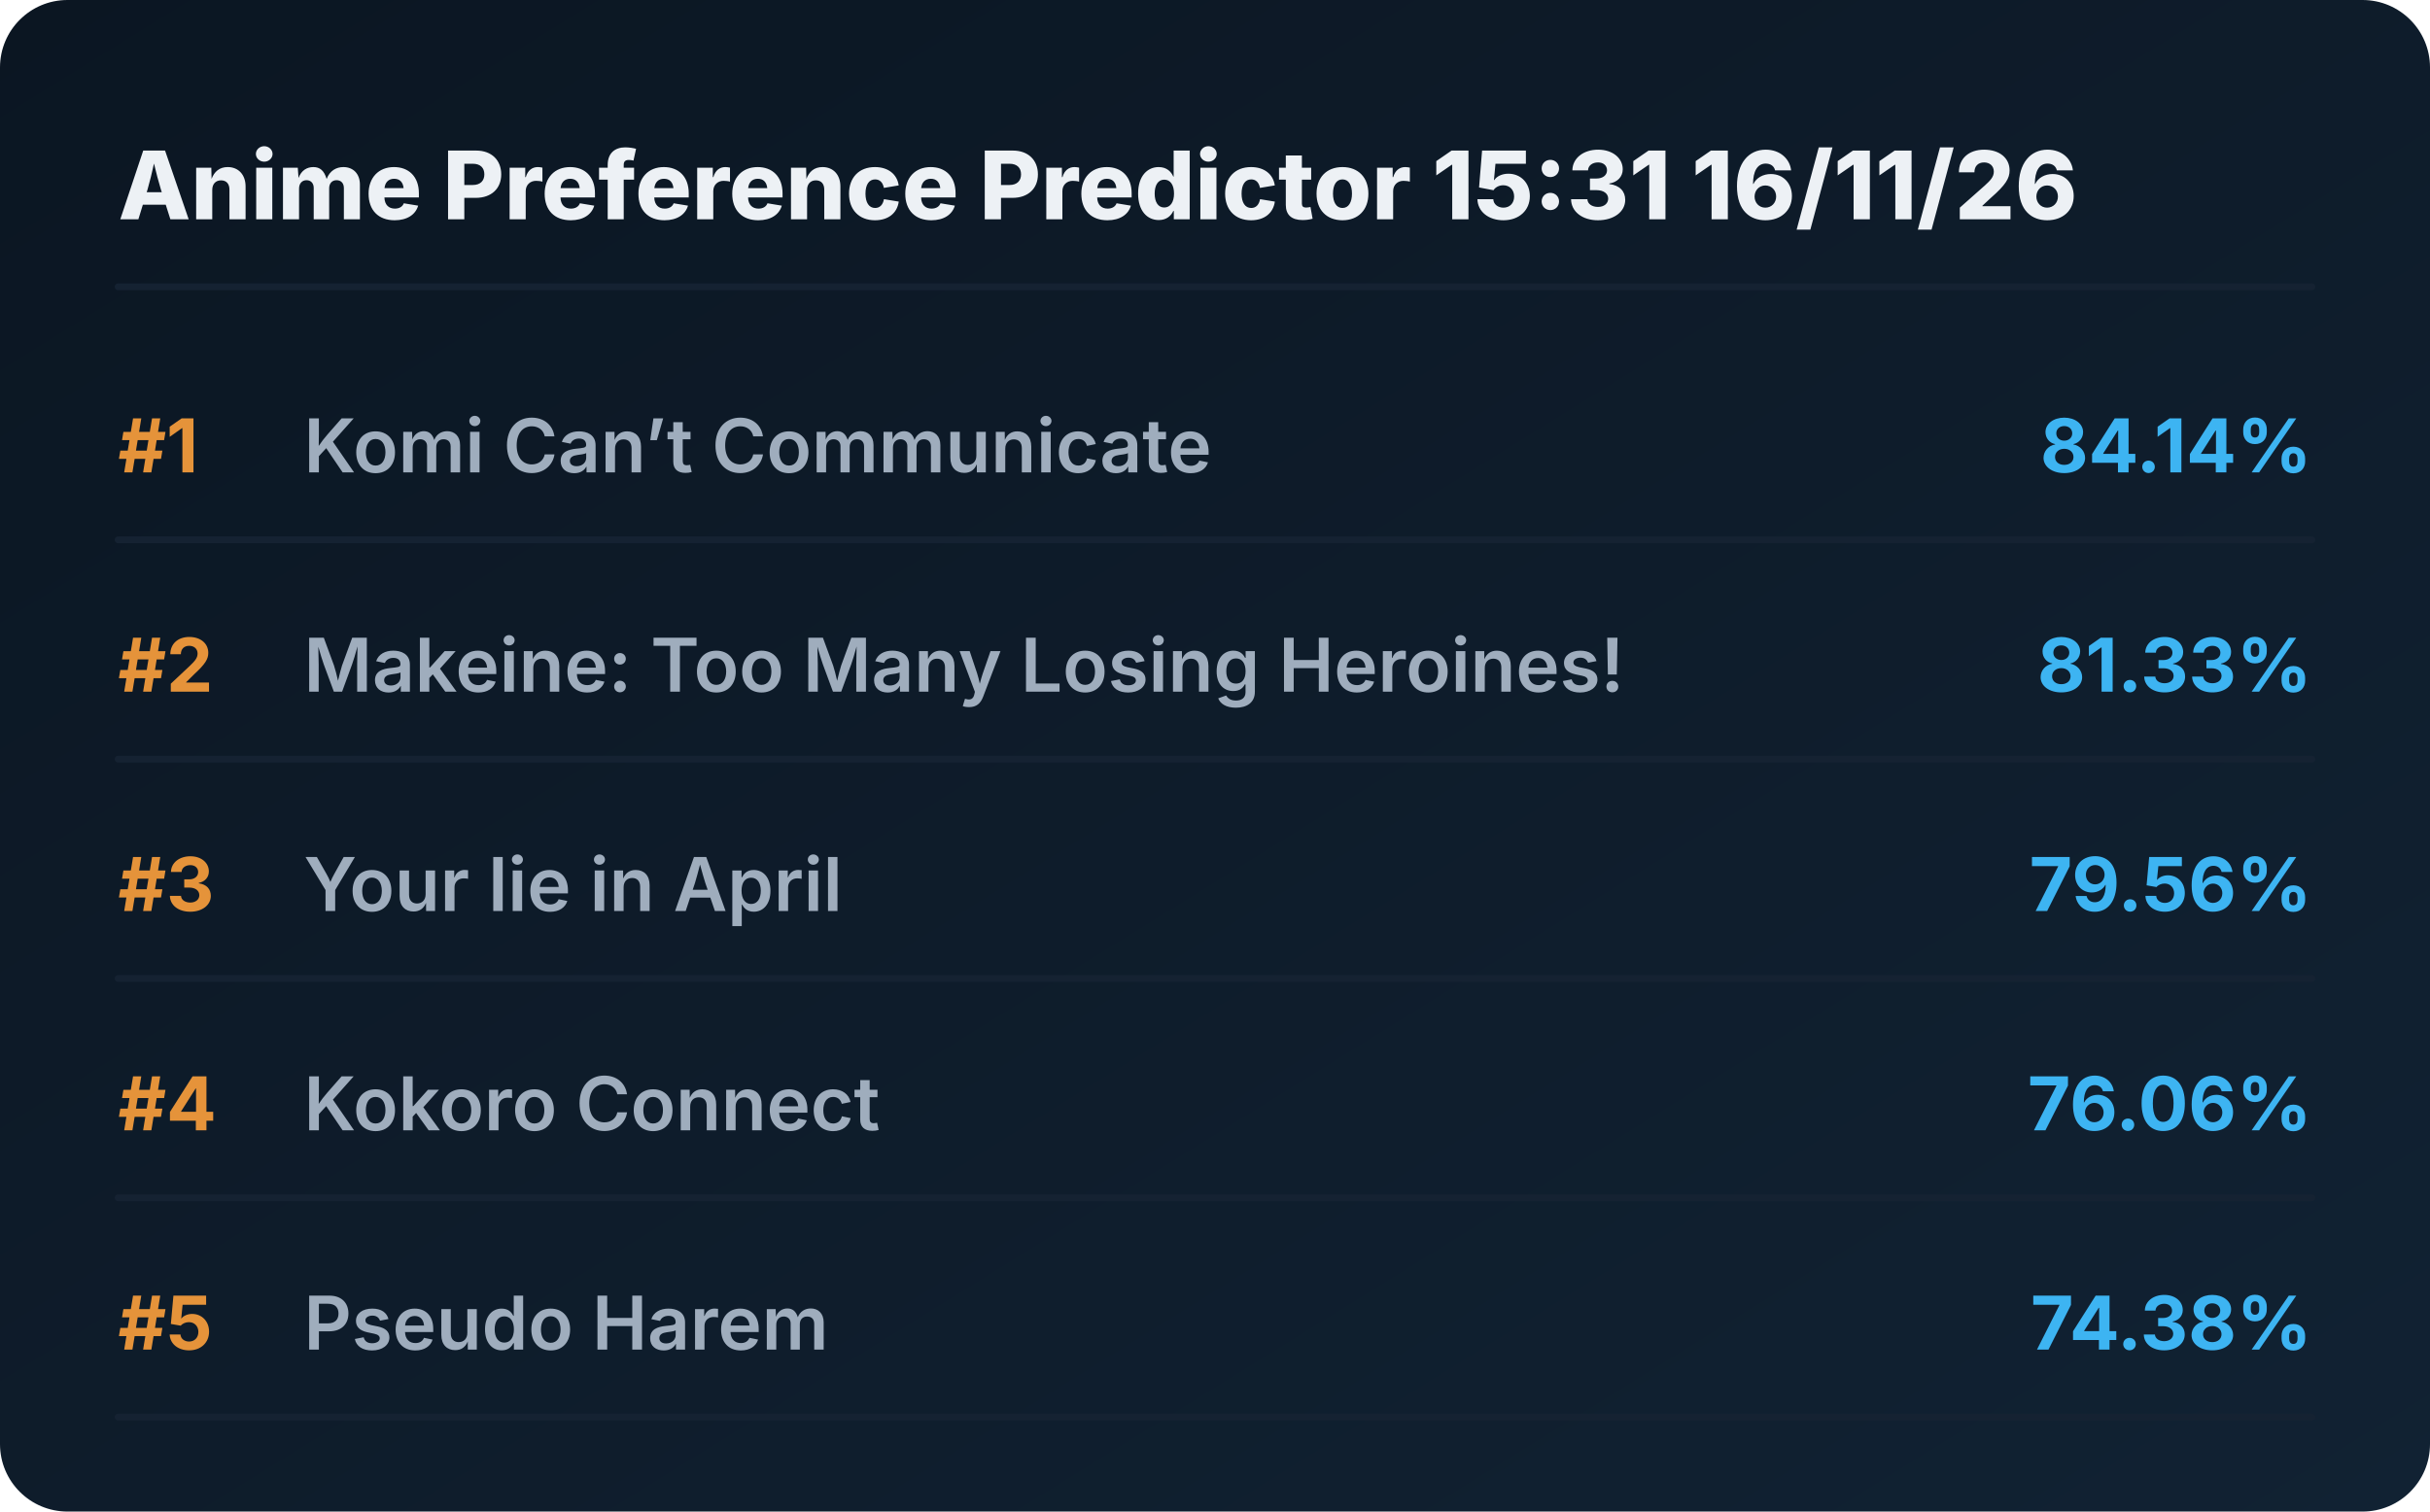
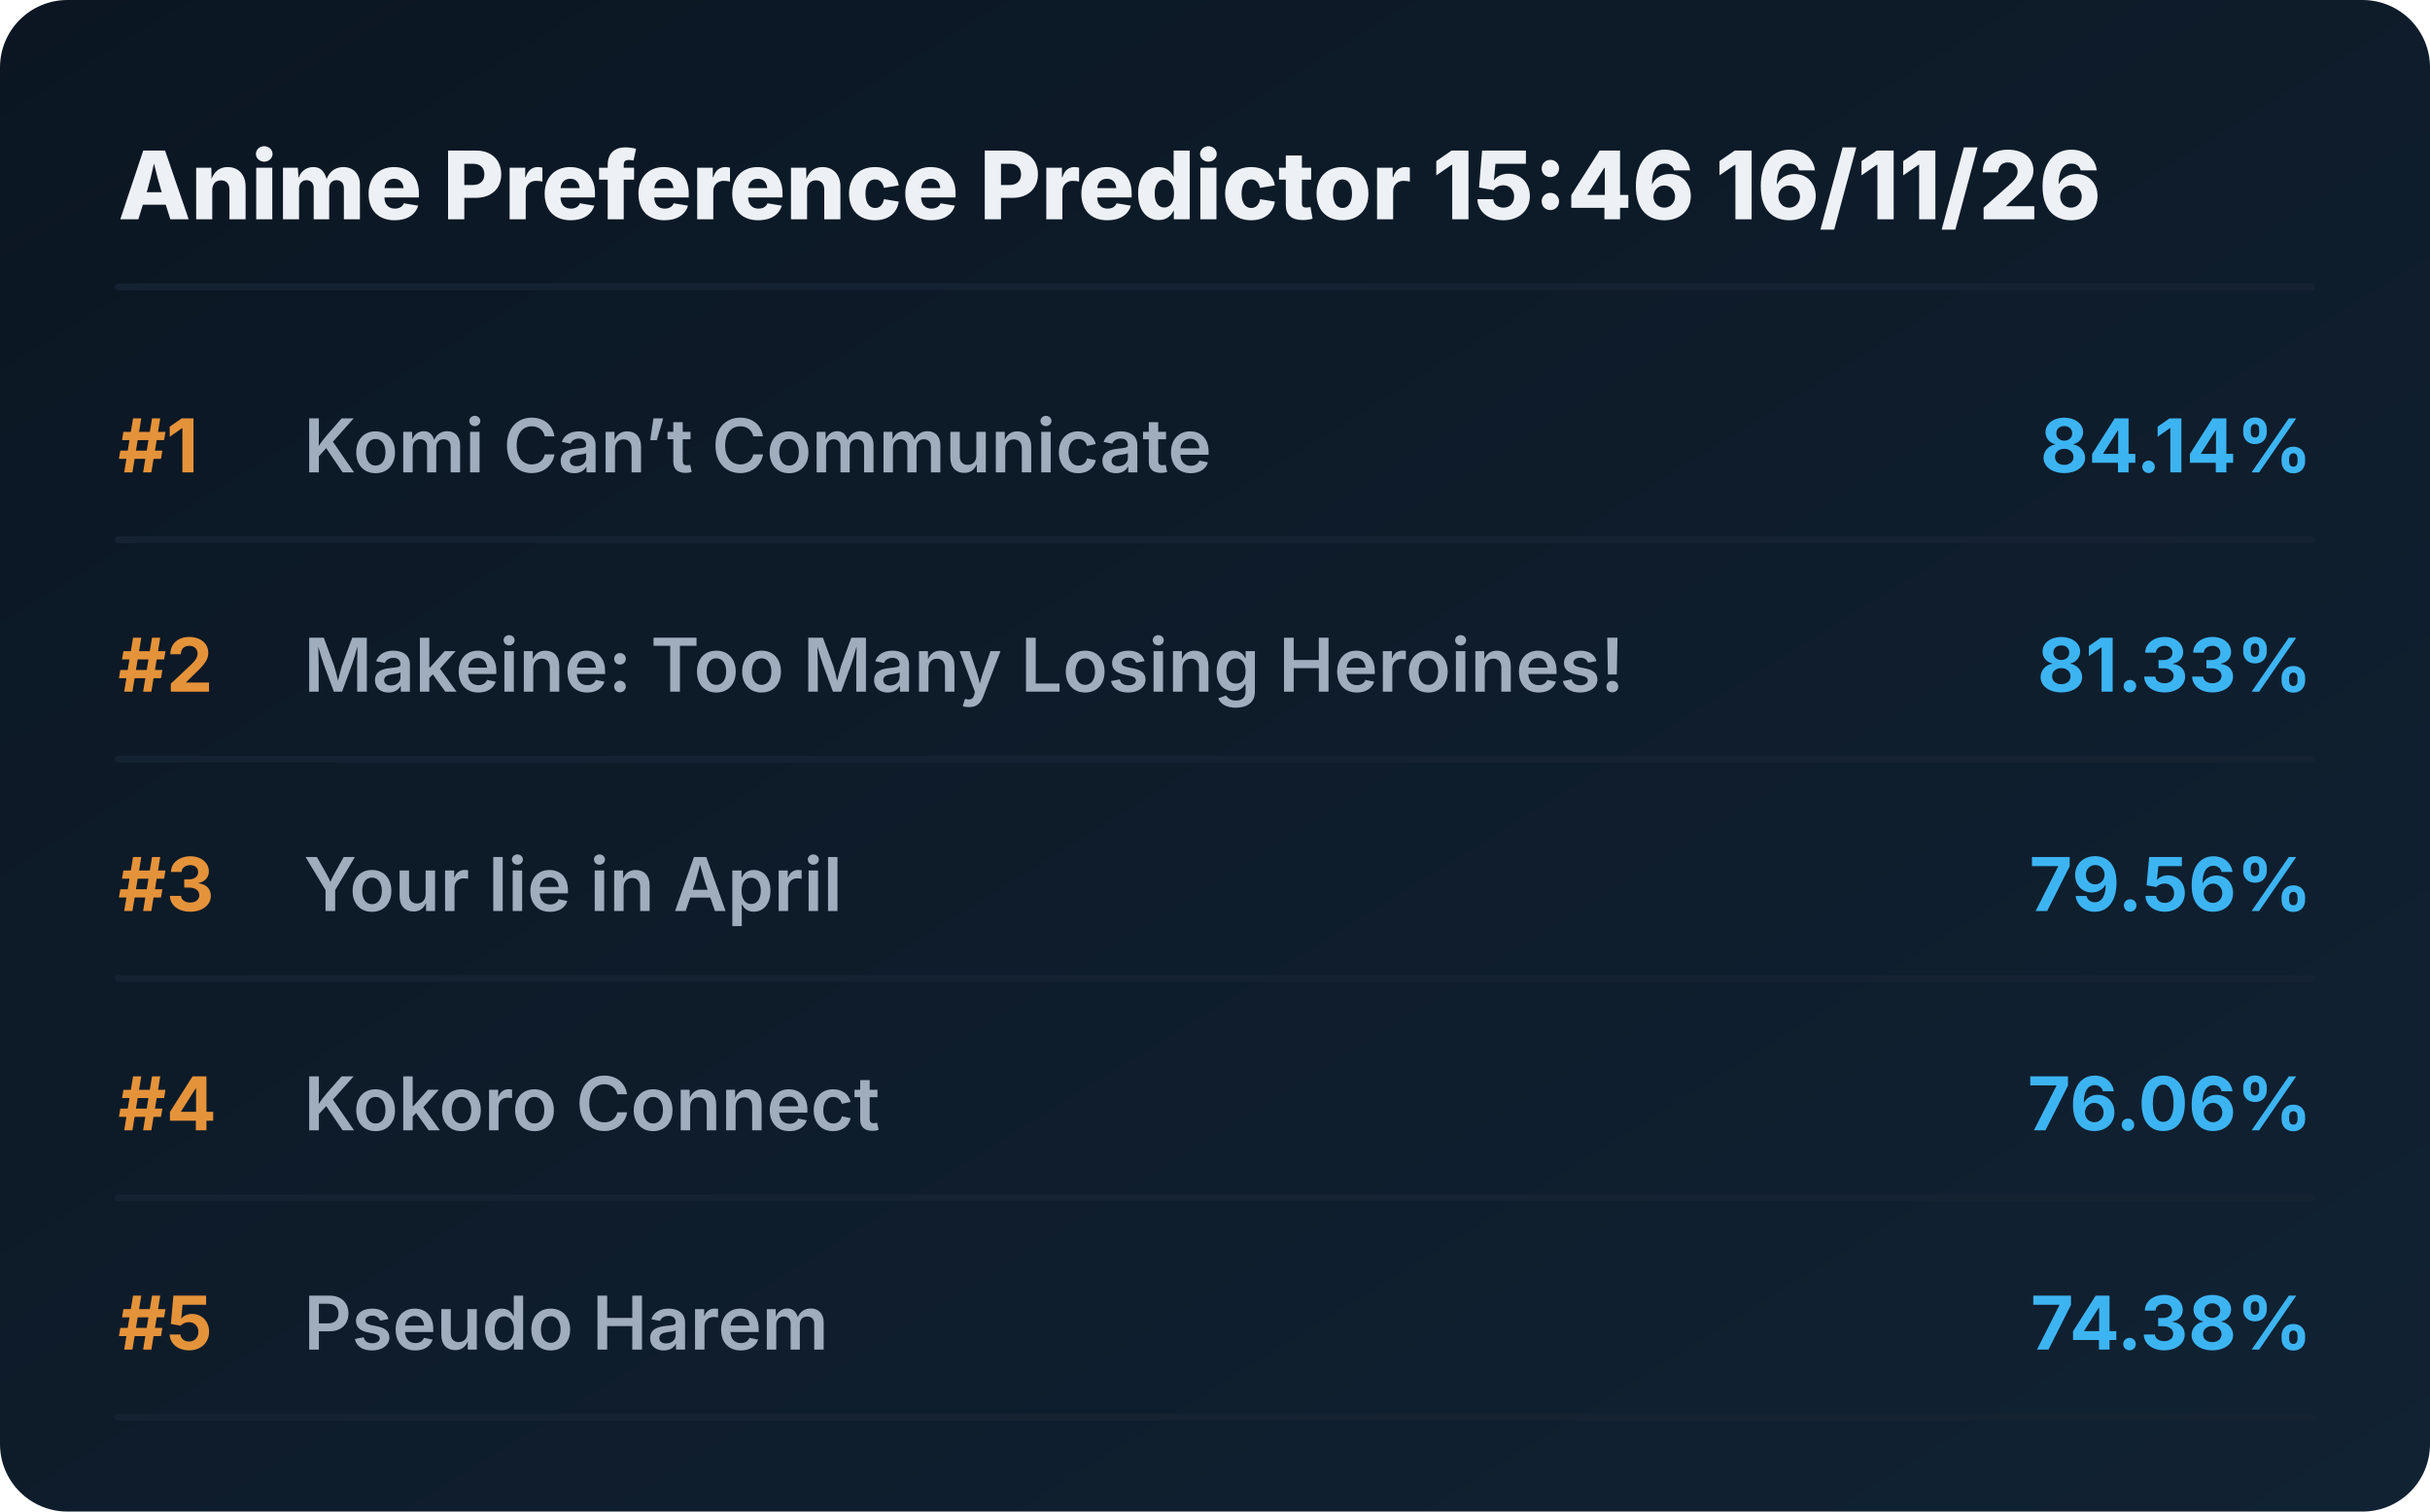
<svg xmlns="http://www.w3.org/2000/svg" viewBox="0 0 720 448" preserveAspectRatio="xMidYMid meet" style="width: 100%; height: auto; max-width: 720px;">
  <defs>
    <linearGradient id="boxGrad" x1="0%" y1="0%" x2="100%" y2="100%">
      <stop offset="0%" stop-color="#0b1622" />
      <stop offset="100%" stop-color="#112233" />
    </linearGradient>
    <clipPath id="titleClip">
      <rect x="90" y="0" width="510" height="100%" />
    </clipPath>
  </defs>
  <style>
    .bg { fill: url(#boxGrad); rx: 20px; }
    .header { font-family: 'Overpass', 'Inter', system-ui, sans-serif; font-weight: 800; font-size: 28px; fill: #edf1f5; }
    .rank { font-family: 'Overpass', 'Inter', system-ui, sans-serif; font-weight: 700; font-size: 22px; fill: #e5933a; }
    .title { font-family: 'Overpass', 'Inter', system-ui, sans-serif; font-weight: 600; font-size: 22px; fill: #9fadbd; }
    .score { font-family: 'Overpass', 'Inter', system-ui, sans-serif; font-weight: 700; font-size: 22px; fill: #3db4f2; }
    .line { stroke: #152232; stroke-width: 2; stroke-linecap: round; }
  </style>
  <rect class="bg" width="720" height="448" />
-   <text x="35" y="65" class="header">Anime Preference Predictor 15:31 16/11/26</text>
+   <text x="35" y="65" class="header">Anime Preference Predictor 15:46 16/11/26</text>
  <line x1="35" y1="85" x2="685" y2="85" class="line" />
  <g transform="translate(0, 0)">
    <text x="35" y="140" class="rank">#1</text>
    <text x="90" y="140" class="title">Komi Can’t Communicate</text>
    <text x="685" y="140" class="score" text-anchor="end">84.14%</text>
    <line x1="35" y1="160" x2="685" y2="160" class="line" />
  </g>
  <g transform="translate(0, 65)">
    <text x="35" y="140" class="rank">#2</text>
    <text x="90" y="140" class="title">Makeine: Too Many Losing Heroines!</text>
    <text x="685" y="140" class="score" text-anchor="end">81.33%</text>
    <line x1="35" y1="160" x2="685" y2="160" class="line" />
  </g>
  <g transform="translate(0, 130)">
    <text x="35" y="140" class="rank">#3</text>
    <text x="90" y="140" class="title">Your lie in April</text>
    <text x="685" y="140" class="score" text-anchor="end">79.56%</text>
    <line x1="35" y1="160" x2="685" y2="160" class="line" />
  </g>
  <g transform="translate(0, 195)">
    <text x="35" y="140" class="rank">#4</text>
    <text x="90" y="140" class="title">Kokoro Connect</text>
    <text x="685" y="140" class="score" text-anchor="end">76.06%</text>
    <line x1="35" y1="160" x2="685" y2="160" class="line" />
  </g>
  <g transform="translate(0, 260)">
    <text x="35" y="140" class="rank">#5</text>
    <text x="90" y="140" class="title">Pseudo Harem</text>
    <text x="685" y="140" class="score" text-anchor="end">74.38%</text>
    <line x1="35" y1="160" x2="685" y2="160" class="line" />
  </g>
</svg>
